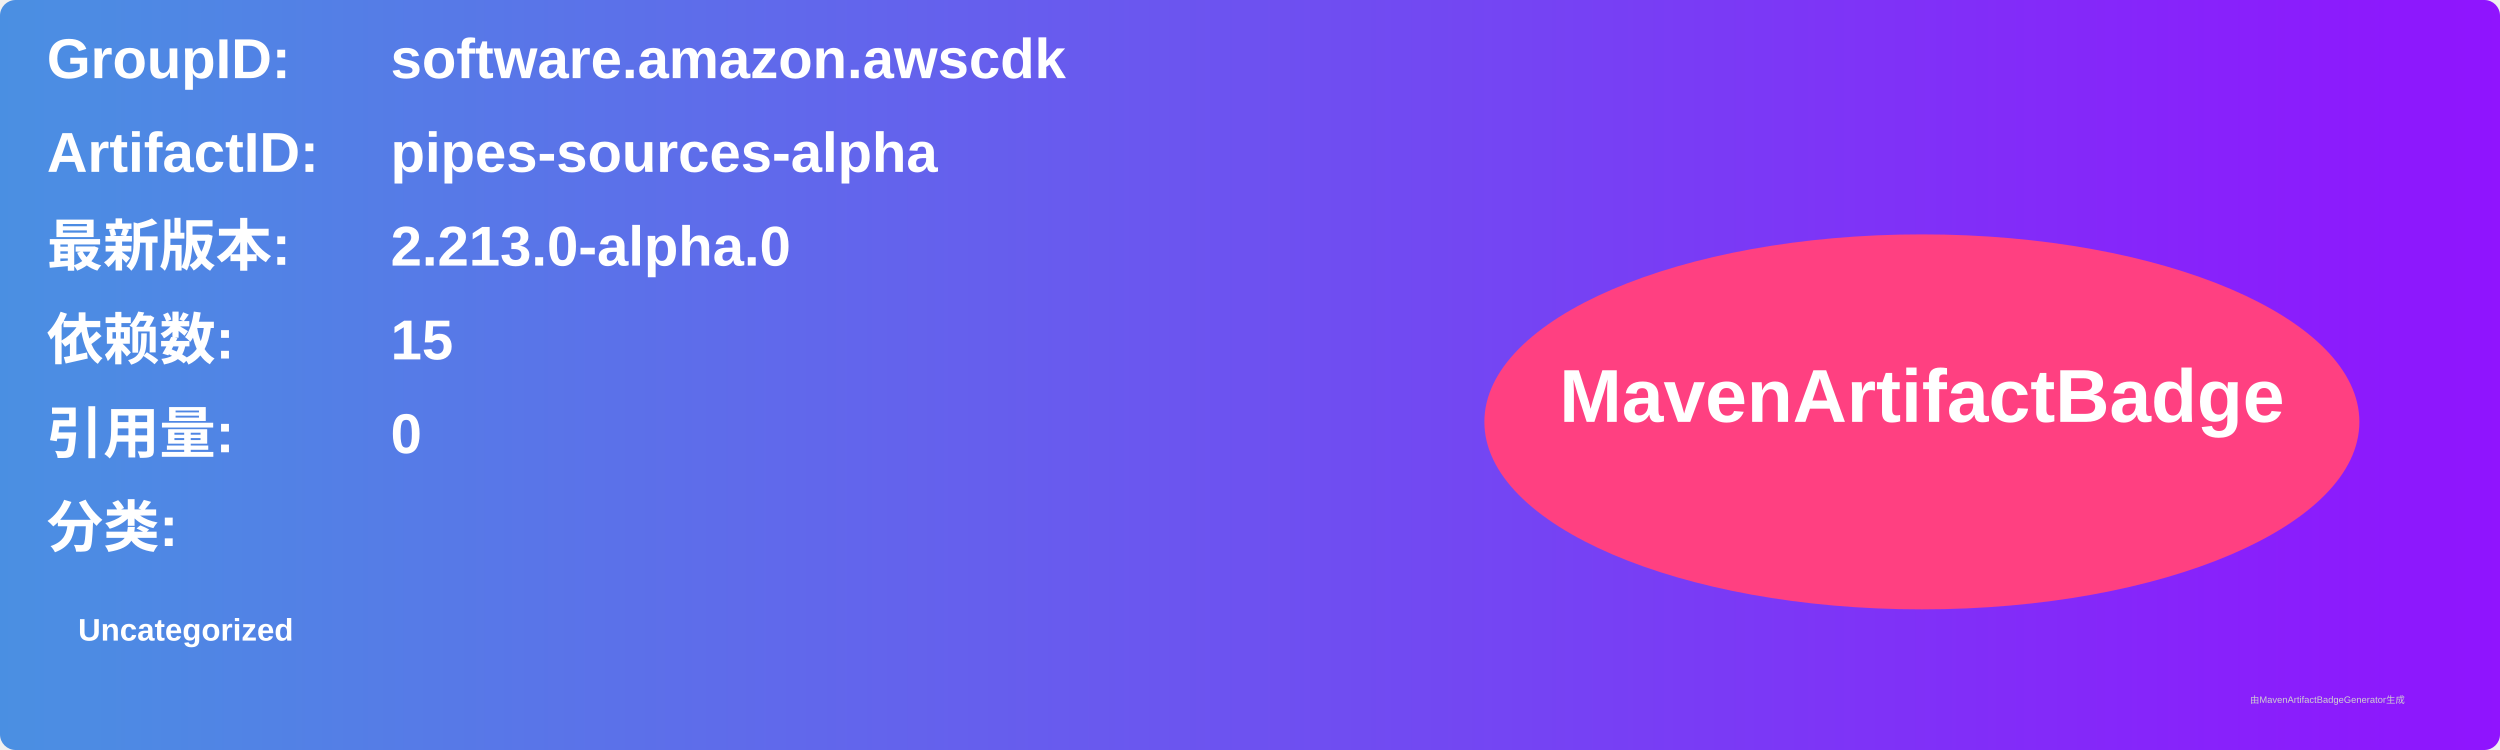
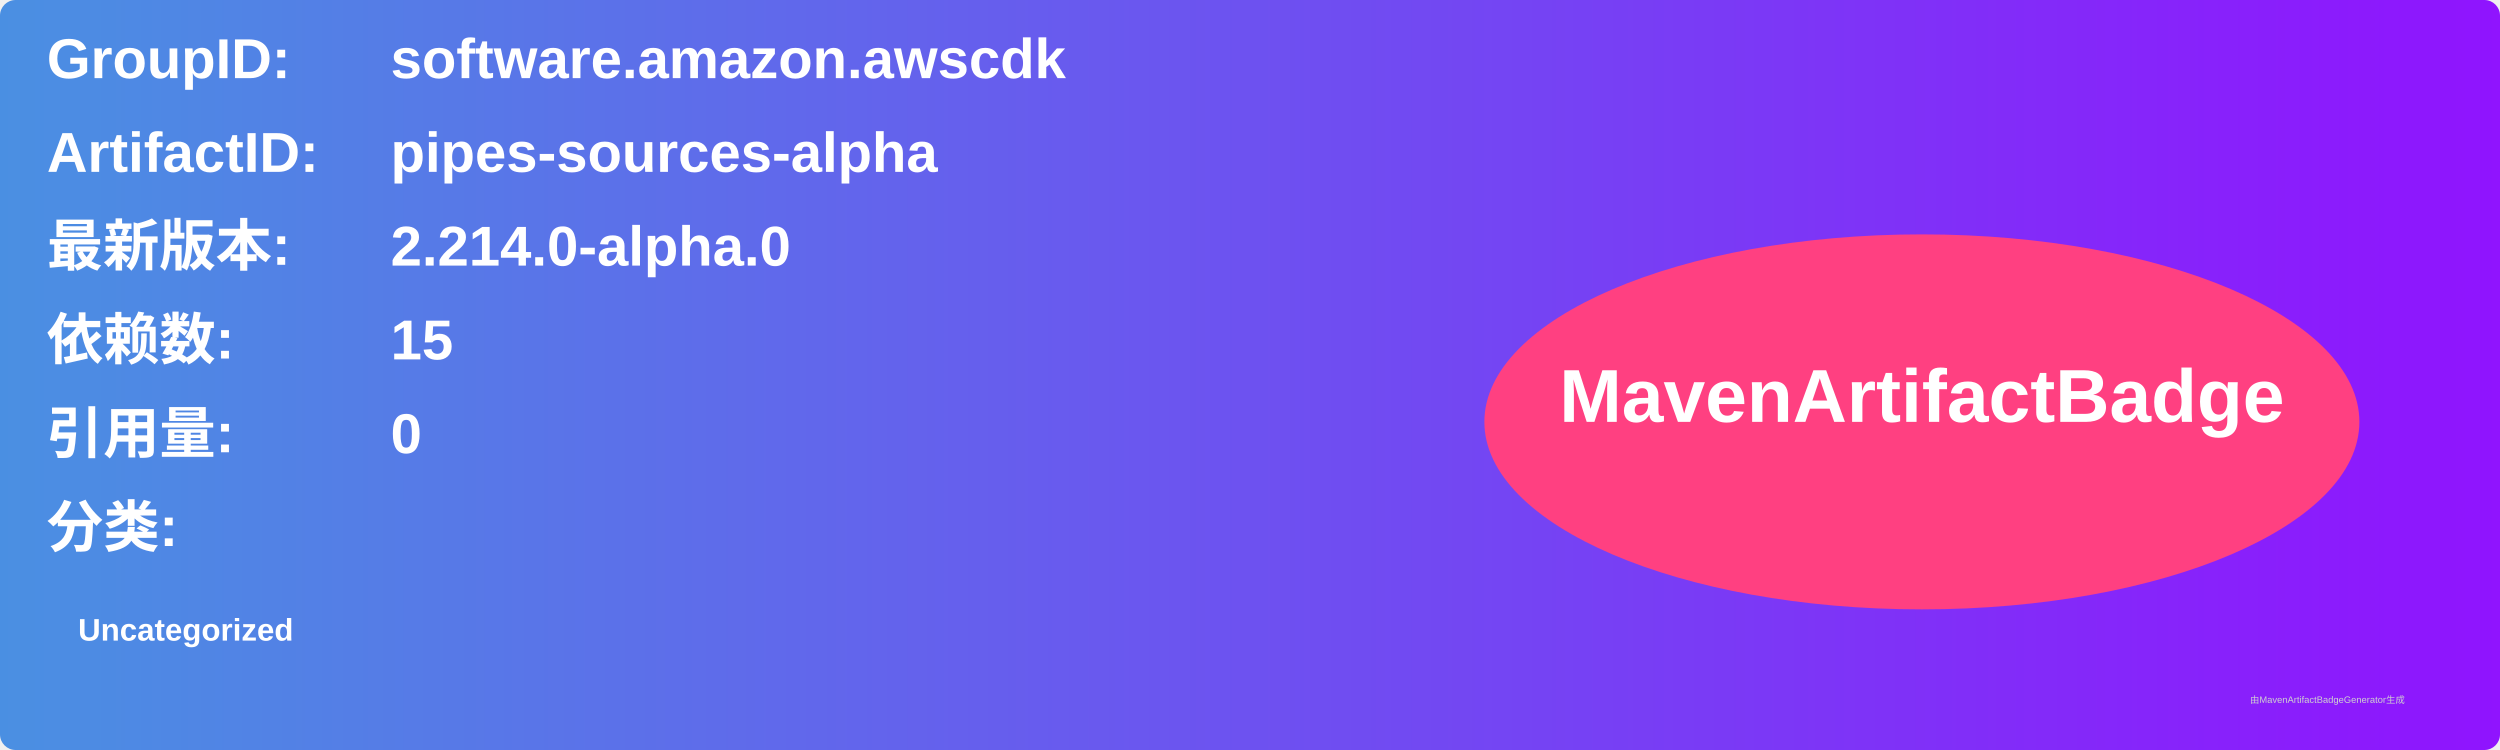
<svg xmlns="http://www.w3.org/2000/svg" width="800" height="240" viewBox="0 0 800 240">
  <linearGradient id="grad" x1="0%" y1="0%" x2="100%" y2="0%">
    <stop offset="0%" stop-color="#4a90e2" />
    <stop offset="100%" stop-color="#9013fe" />
  </linearGradient>
  <rect width="100%" height="100%" rx="5" ry="5" fill="url(#grad)" />
  <g transform="translate(15, 15)">
    <text x="0" y="10" font-family="Arial" font-size="18" fill="white" font-weight="bold" width="260">GroupID:</text>
    <text x="110" y="10" font-family="Arial" font-size="18" fill="white" font-weight="bold" width="460">software.amazon.awscdk</text>
    <text x="0" y="40" font-family="Arial" font-size="18" fill="white" font-weight="bold" width="260">ArtifactID:</text>
    <text x="110" y="40" font-family="Arial" font-size="18" fill="white" font-weight="bold" width="460">pipes-sources-alpha</text>
    <text x="0" y="70" font-family="Arial" font-size="18" fill="white" font-weight="bold">最新版本:</text>
    <text x="110" y="70" font-family="Arial" font-size="18" fill="white" font-weight="bold">
-       <tspan font-weight="bold">2.213.0-alpha.0</tspan>
+       <tspan font-weight="bold">2.214.0-alpha.0</tspan>
    </text>
    <text x="0" y="100" font-family="Arial" font-size="18" fill="white" font-weight="bold">依赖数: </text>
    <text x="110" y="100" font-family="Arial" font-size="18" fill="white">
      <tspan font-weight="bold">15</tspan>
    </text>
    <text x="0" y="130" font-family="Arial" font-size="18" fill="white" font-weight="bold">引用量: </text>
    <text x="110" y="130" font-family="Arial" font-size="18" fill="white">
      <tspan font-weight="bold">0</tspan>
    </text>
    <text x="0" y="160" font-family="Arial" font-size="18" fill="white" font-weight="bold">分类:</text>
    <text x="10" y="190" font-family="Arial" font-size="10" fill="white">
      <tspan font-weight="bold">Uncategorized</tspan>
    </text>
    <ellipse cx="600" cy="120" rx="140" ry="60" fill="#ff4081" />
    <text x="600" y="120" text-anchor="middle" font-family="Arial" font-size="24" fill="white" font-weight="bold">MavenArtifactBadge</text>
  </g>
  <text x="720" y="225" font-family="Arial" font-size="3" fill="#d0d0d0">由MavenArtifactBadgeGenerator生成</text>
</svg>
